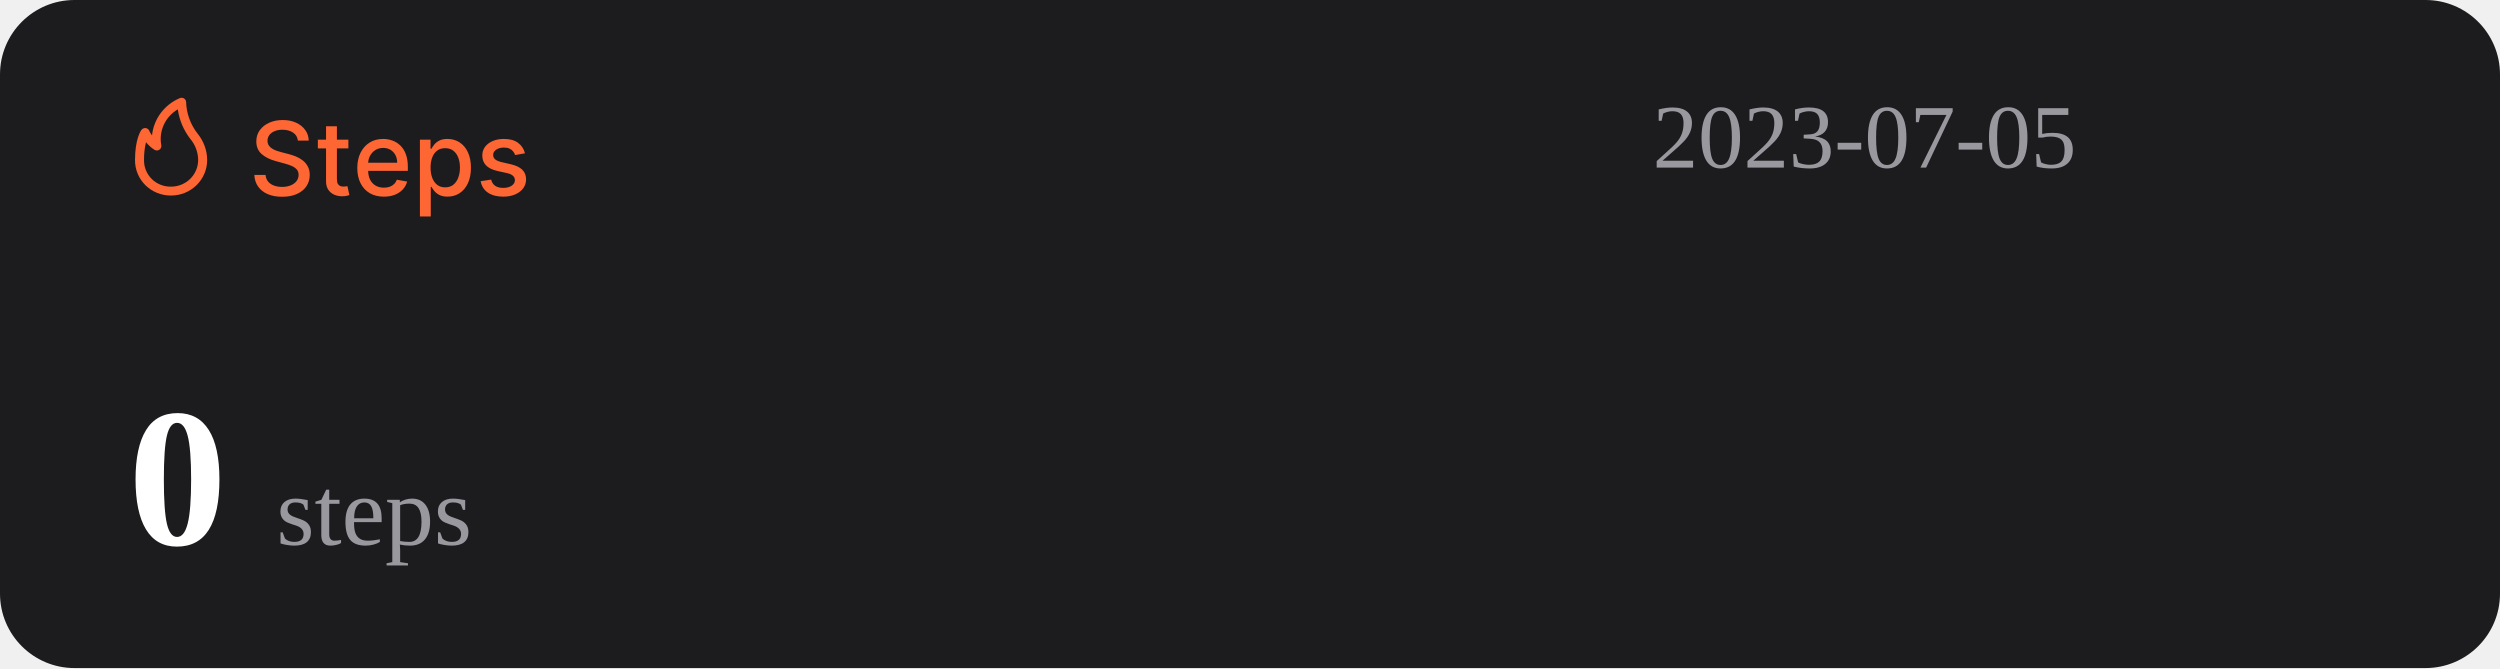
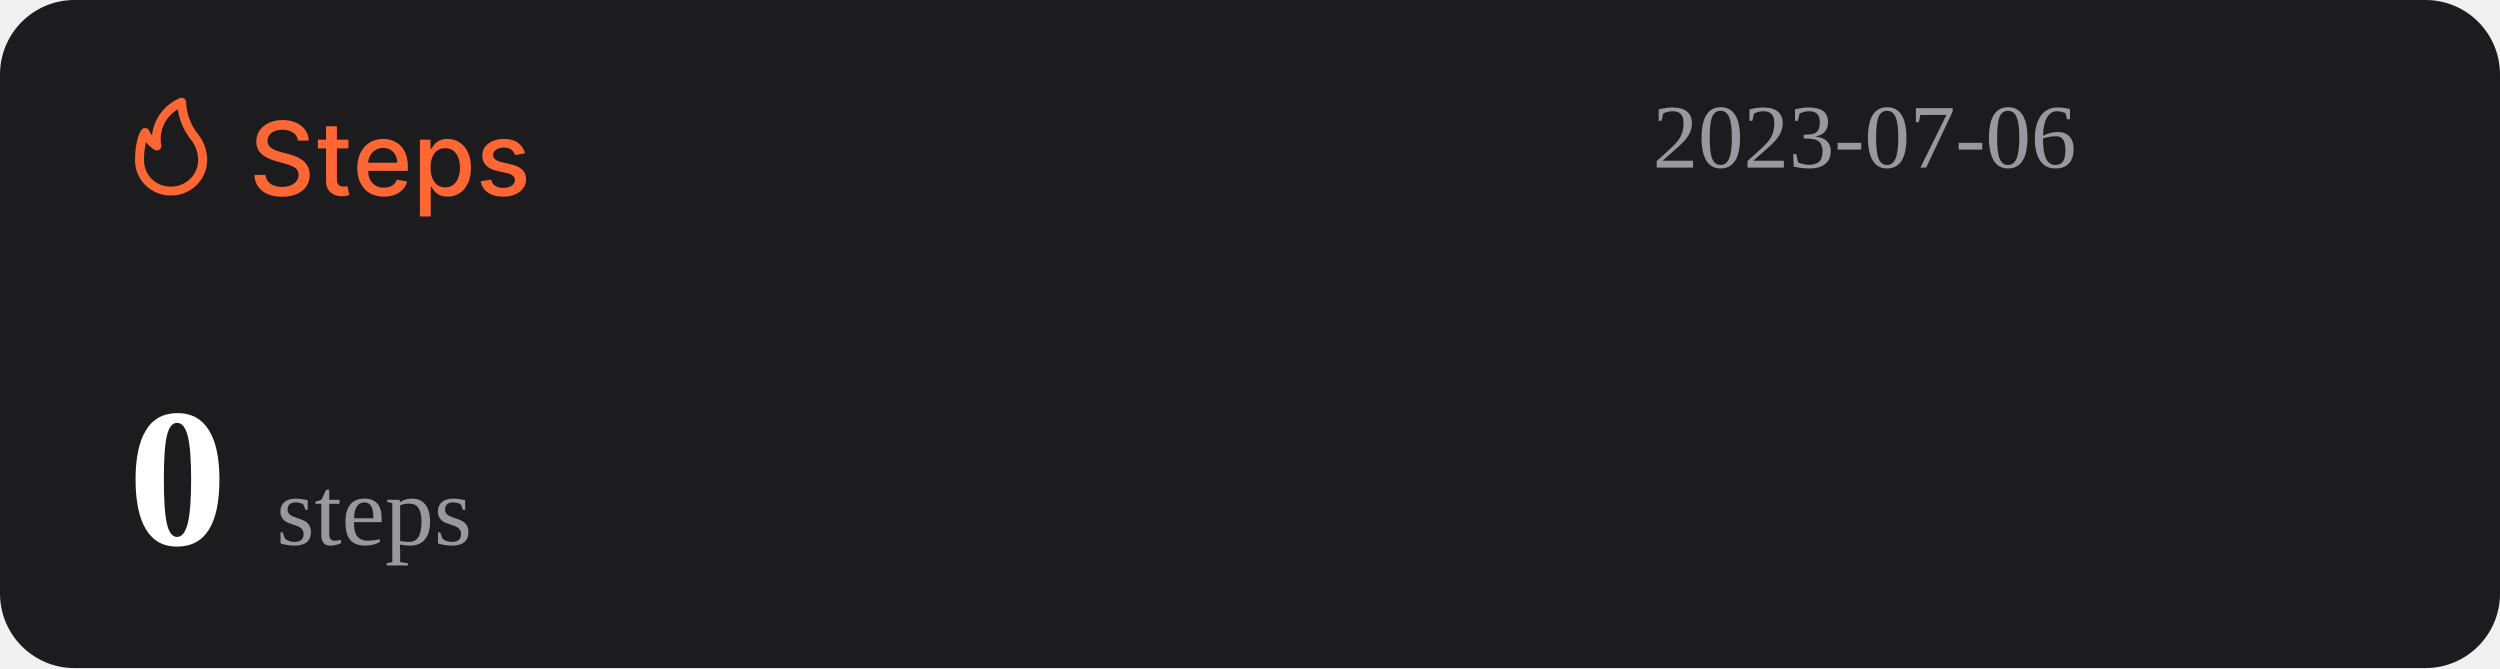
<svg xmlns="http://www.w3.org/2000/svg" width="1074" height="287" viewBox="0 0 1074 287" fill="none">
  <rect width="1074" height="287" rx="32" fill="#1C1C1E" />
  <path d="M127.969 60.406C127.802 58.927 127.115 57.781 125.906 56.969C124.698 56.146 123.177 55.734 121.344 55.734C120.031 55.734 118.896 55.943 117.938 56.359C116.979 56.766 116.234 57.328 115.703 58.047C115.182 58.755 114.922 59.562 114.922 60.469C114.922 61.229 115.099 61.885 115.453 62.438C115.818 62.99 116.292 63.453 116.875 63.828C117.469 64.193 118.104 64.5 118.781 64.75C119.458 64.99 120.109 65.188 120.734 65.344L123.859 66.156C124.88 66.406 125.927 66.745 127 67.172C128.073 67.599 129.068 68.162 129.984 68.859C130.901 69.557 131.641 70.422 132.203 71.453C132.776 72.484 133.063 73.719 133.063 75.156C133.063 76.969 132.594 78.578 131.656 79.984C130.729 81.391 129.38 82.5 127.609 83.312C125.849 84.125 123.719 84.531 121.219 84.531C118.823 84.531 116.75 84.151 115 83.391C113.25 82.63 111.88 81.552 110.891 80.156C109.901 78.75 109.354 77.083 109.25 75.156H114.094C114.188 76.312 114.563 77.276 115.219 78.047C115.885 78.807 116.734 79.375 117.766 79.75C118.807 80.115 119.948 80.297 121.188 80.297C122.552 80.297 123.766 80.083 124.828 79.656C125.901 79.219 126.745 78.615 127.359 77.844C127.974 77.062 128.281 76.151 128.281 75.109C128.281 74.162 128.01 73.385 127.469 72.781C126.938 72.177 126.214 71.677 125.297 71.281C124.391 70.885 123.365 70.537 122.219 70.234L118.438 69.203C115.875 68.505 113.844 67.479 112.344 66.125C110.854 64.771 110.109 62.979 110.109 60.75C110.109 58.906 110.609 57.297 111.609 55.922C112.609 54.547 113.964 53.479 115.672 52.719C117.38 51.948 119.307 51.562 121.453 51.562C123.62 51.562 125.531 51.943 127.188 52.703C128.854 53.464 130.167 54.51 131.125 55.844C132.083 57.167 132.583 58.688 132.625 60.406H127.969ZM149.66 60V63.75H136.551V60H149.66ZM140.066 54.25H144.738V76.953C144.738 77.859 144.874 78.542 145.145 79C145.415 79.448 145.764 79.755 146.191 79.922C146.629 80.078 147.103 80.156 147.613 80.156C147.988 80.156 148.316 80.13 148.598 80.078C148.879 80.026 149.098 79.984 149.254 79.953L150.098 83.812C149.827 83.917 149.441 84.021 148.941 84.125C148.441 84.24 147.816 84.302 147.066 84.312C145.837 84.333 144.691 84.115 143.629 83.656C142.566 83.198 141.707 82.49 141.051 81.531C140.395 80.573 140.066 79.37 140.066 77.922V54.25ZM164.914 84.484C162.549 84.484 160.513 83.979 158.805 82.969C157.107 81.948 155.794 80.516 154.867 78.672C153.951 76.818 153.492 74.646 153.492 72.156C153.492 69.698 153.951 67.531 154.867 65.656C155.794 63.781 157.086 62.318 158.742 61.266C160.409 60.214 162.357 59.688 164.586 59.688C165.94 59.688 167.253 59.911 168.523 60.359C169.794 60.807 170.935 61.51 171.945 62.469C172.956 63.427 173.753 64.672 174.336 66.203C174.919 67.724 175.211 69.573 175.211 71.75V73.406H156.133V69.906H170.633C170.633 68.677 170.383 67.588 169.883 66.641C169.383 65.682 168.68 64.927 167.773 64.375C166.878 63.823 165.826 63.547 164.617 63.547C163.305 63.547 162.159 63.87 161.18 64.516C160.211 65.151 159.461 65.984 158.93 67.016C158.409 68.037 158.148 69.146 158.148 70.344V73.078C158.148 74.682 158.43 76.047 158.992 77.172C159.565 78.297 160.362 79.156 161.383 79.75C162.404 80.333 163.596 80.625 164.961 80.625C165.846 80.625 166.654 80.5 167.383 80.25C168.112 79.99 168.742 79.604 169.273 79.094C169.805 78.583 170.211 77.953 170.492 77.203L174.914 78C174.56 79.302 173.924 80.443 173.008 81.422C172.102 82.391 170.961 83.146 169.586 83.688C168.221 84.219 166.664 84.484 164.914 84.484ZM180.395 93V60H184.957V63.891H185.348C185.618 63.391 186.009 62.812 186.52 62.156C187.03 61.5 187.738 60.927 188.645 60.438C189.551 59.938 190.749 59.688 192.238 59.688C194.176 59.688 195.905 60.177 197.426 61.156C198.947 62.135 200.139 63.547 201.004 65.391C201.879 67.234 202.316 69.453 202.316 72.047C202.316 74.641 201.884 76.865 201.02 78.719C200.155 80.562 198.967 81.984 197.457 82.984C195.947 83.974 194.223 84.469 192.285 84.469C190.827 84.469 189.634 84.224 188.707 83.734C187.79 83.245 187.072 82.672 186.551 82.016C186.03 81.359 185.629 80.776 185.348 80.266H185.066V93H180.395ZM184.973 72C184.973 73.688 185.217 75.167 185.707 76.438C186.197 77.708 186.905 78.703 187.832 79.422C188.759 80.13 189.895 80.484 191.238 80.484C192.634 80.484 193.801 80.115 194.738 79.375C195.676 78.625 196.384 77.609 196.863 76.328C197.353 75.047 197.598 73.604 197.598 72C197.598 70.417 197.358 68.995 196.879 67.734C196.41 66.474 195.702 65.479 194.754 64.75C193.816 64.021 192.645 63.656 191.238 63.656C189.884 63.656 188.738 64.005 187.801 64.703C186.874 65.401 186.171 66.375 185.691 67.625C185.212 68.875 184.973 70.333 184.973 72ZM225.535 65.859L221.301 66.609C221.124 66.068 220.842 65.552 220.457 65.062C220.082 64.573 219.572 64.172 218.926 63.859C218.28 63.547 217.473 63.391 216.504 63.391C215.181 63.391 214.077 63.688 213.191 64.281C212.306 64.865 211.863 65.62 211.863 66.547C211.863 67.349 212.16 67.995 212.754 68.484C213.348 68.974 214.306 69.375 215.629 69.688L219.441 70.562C221.65 71.073 223.296 71.859 224.379 72.922C225.462 73.984 226.004 75.365 226.004 77.062C226.004 78.5 225.587 79.781 224.754 80.906C223.931 82.021 222.78 82.896 221.301 83.531C219.832 84.167 218.129 84.484 216.191 84.484C213.504 84.484 211.311 83.912 209.613 82.766C207.915 81.609 206.874 79.969 206.488 77.844L211.004 77.156C211.285 78.333 211.863 79.224 212.738 79.828C213.613 80.422 214.754 80.719 216.16 80.719C217.691 80.719 218.915 80.401 219.832 79.766C220.749 79.12 221.207 78.333 221.207 77.406C221.207 76.656 220.926 76.026 220.363 75.516C219.811 75.005 218.962 74.62 217.816 74.359L213.754 73.469C211.514 72.958 209.858 72.146 208.785 71.031C207.723 69.917 207.191 68.505 207.191 66.797C207.191 65.38 207.587 64.141 208.379 63.078C209.171 62.016 210.264 61.188 211.66 60.594C213.056 59.99 214.655 59.688 216.457 59.688C219.051 59.688 221.092 60.25 222.582 61.375C224.072 62.49 225.056 63.984 225.535 65.859Z" fill="#FE6634" />
  <path d="M73.501 83.999C77.611 83.999 81.554 82.39 84.46 79.526C87.367 76.663 89 72.779 89 68.729C88.969 64.607 87.521 60.617 84.893 57.41C81.828 53.501 80.099 48.737 79.952 43.8C79.934 43.489 79.839 43.187 79.675 42.921C79.512 42.654 79.284 42.431 79.013 42.271C78.742 42.111 78.435 42.019 78.119 42.003C77.803 41.986 77.488 42.047 77.201 42.178C73.95 43.556 71.133 45.767 69.041 48.579C66.95 51.392 65.66 54.704 65.305 58.173C64.858 57.578 64.475 56.938 64.162 56.265C64.042 55.939 63.835 55.651 63.562 55.432C63.289 55.214 62.961 55.073 62.612 55.024C62.262 54.977 61.906 55.025 61.581 55.163C61.257 55.3 60.977 55.523 60.772 55.806C60.481 56.15 58.001 59.815 58.001 68.729C57.978 70.741 58.363 72.737 59.133 74.6C59.904 76.463 61.045 78.155 62.489 79.578C63.933 81 65.65 82.124 67.542 82.883C69.433 83.643 71.459 84.022 73.501 83.999ZM76.387 46.969C77.034 51.543 78.854 55.879 81.677 59.567C83.878 62.13 85.099 65.371 85.125 68.729C85.125 71.766 83.9 74.679 81.72 76.827C79.54 78.975 76.584 80.181 73.501 80.181C71.965 80.215 70.438 79.942 69.012 79.379C67.586 78.815 66.29 77.973 65.204 76.903C64.118 75.832 63.263 74.556 62.691 73.151C62.119 71.747 61.842 70.242 61.876 68.729C61.836 66.159 62.122 63.594 62.728 61.094C63.746 62.358 64.963 63.453 66.332 64.339C66.647 64.539 67.014 64.645 67.389 64.644C67.763 64.644 68.13 64.536 68.444 64.334C68.758 64.132 69.005 63.844 69.156 63.506C69.308 63.168 69.356 62.794 69.296 62.43C68.728 59.448 69.104 56.365 70.372 53.6C71.641 50.835 73.74 48.52 76.387 46.969Z" fill="#FE6634" />
-   <text id="datetime" x="710" y="72" font-size="39" fill="#99989E">2023-07-05</text>
+   <text id="datetime" x="710" y="72" font-size="39" fill="#99989E">2023-07-06</text>
  <g>
    <text id="steps" x="55" y="234" font-size="85" fill="#FFFFFF">
      <tspan id="step-count" font-weight="bold">0</tspan>
      <tspan font-size="42" fill="#99989E" font-weight="lighter">steps</tspan>
    </text>
  </g>
</svg>
